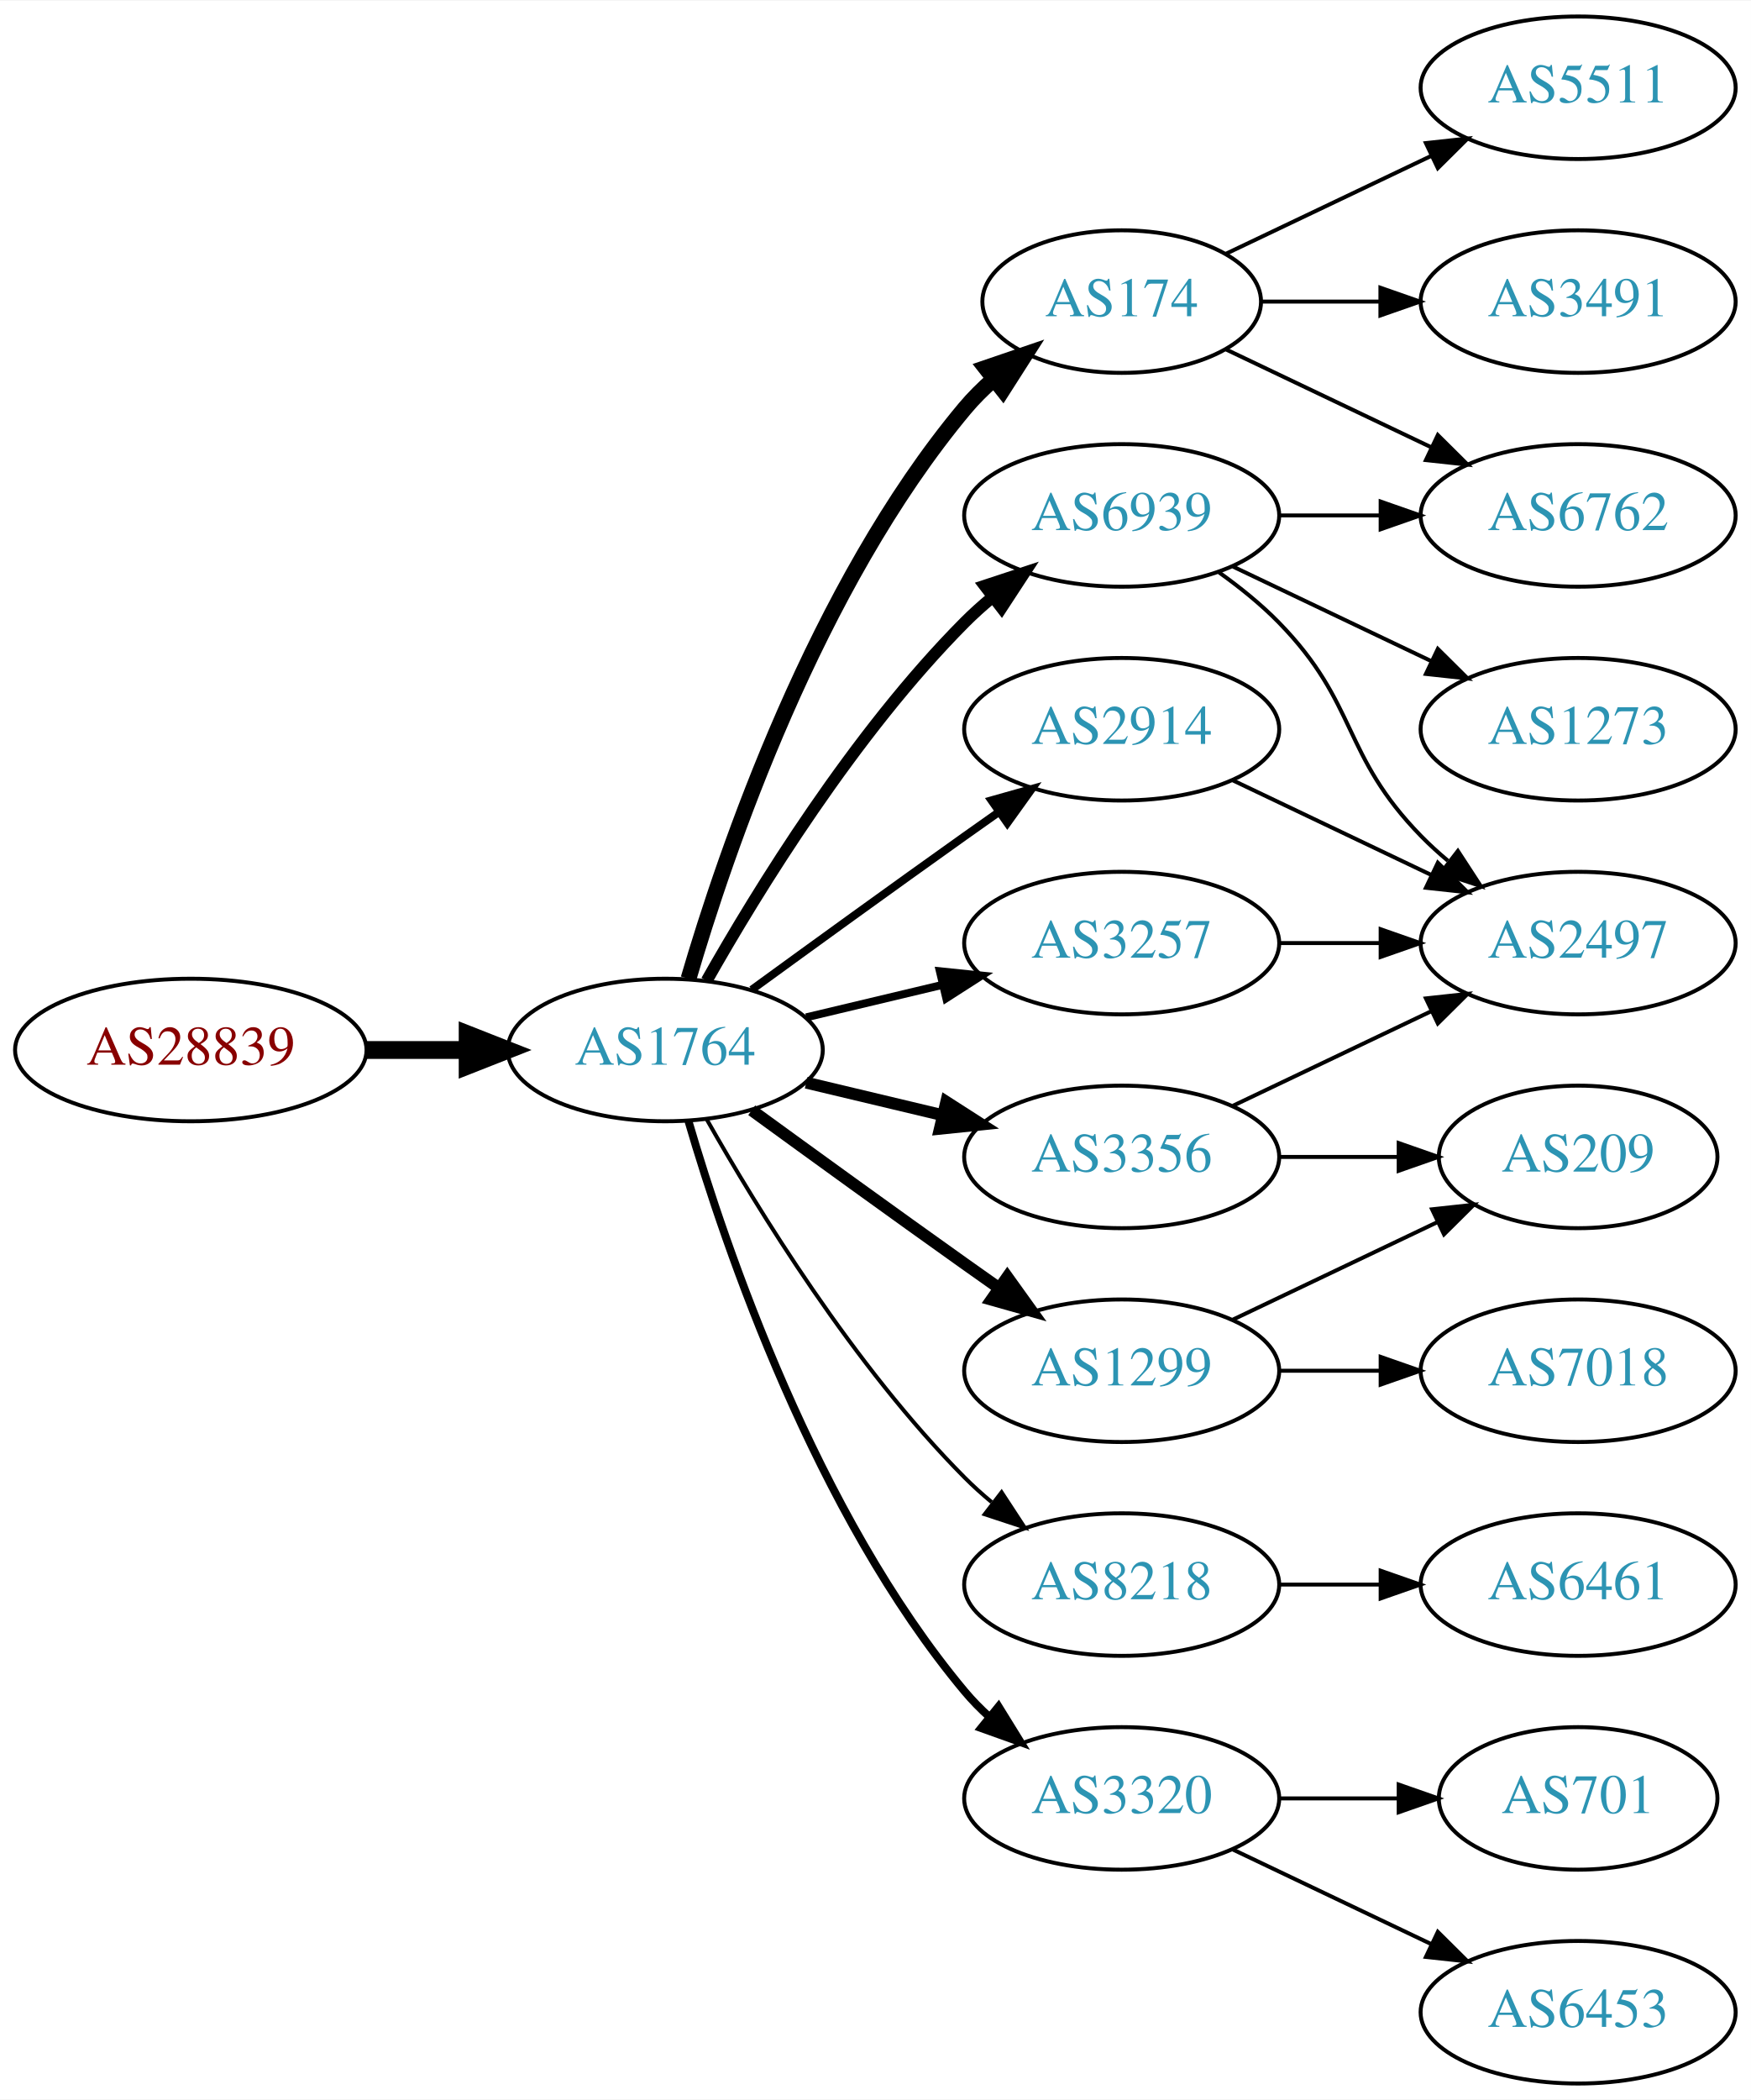
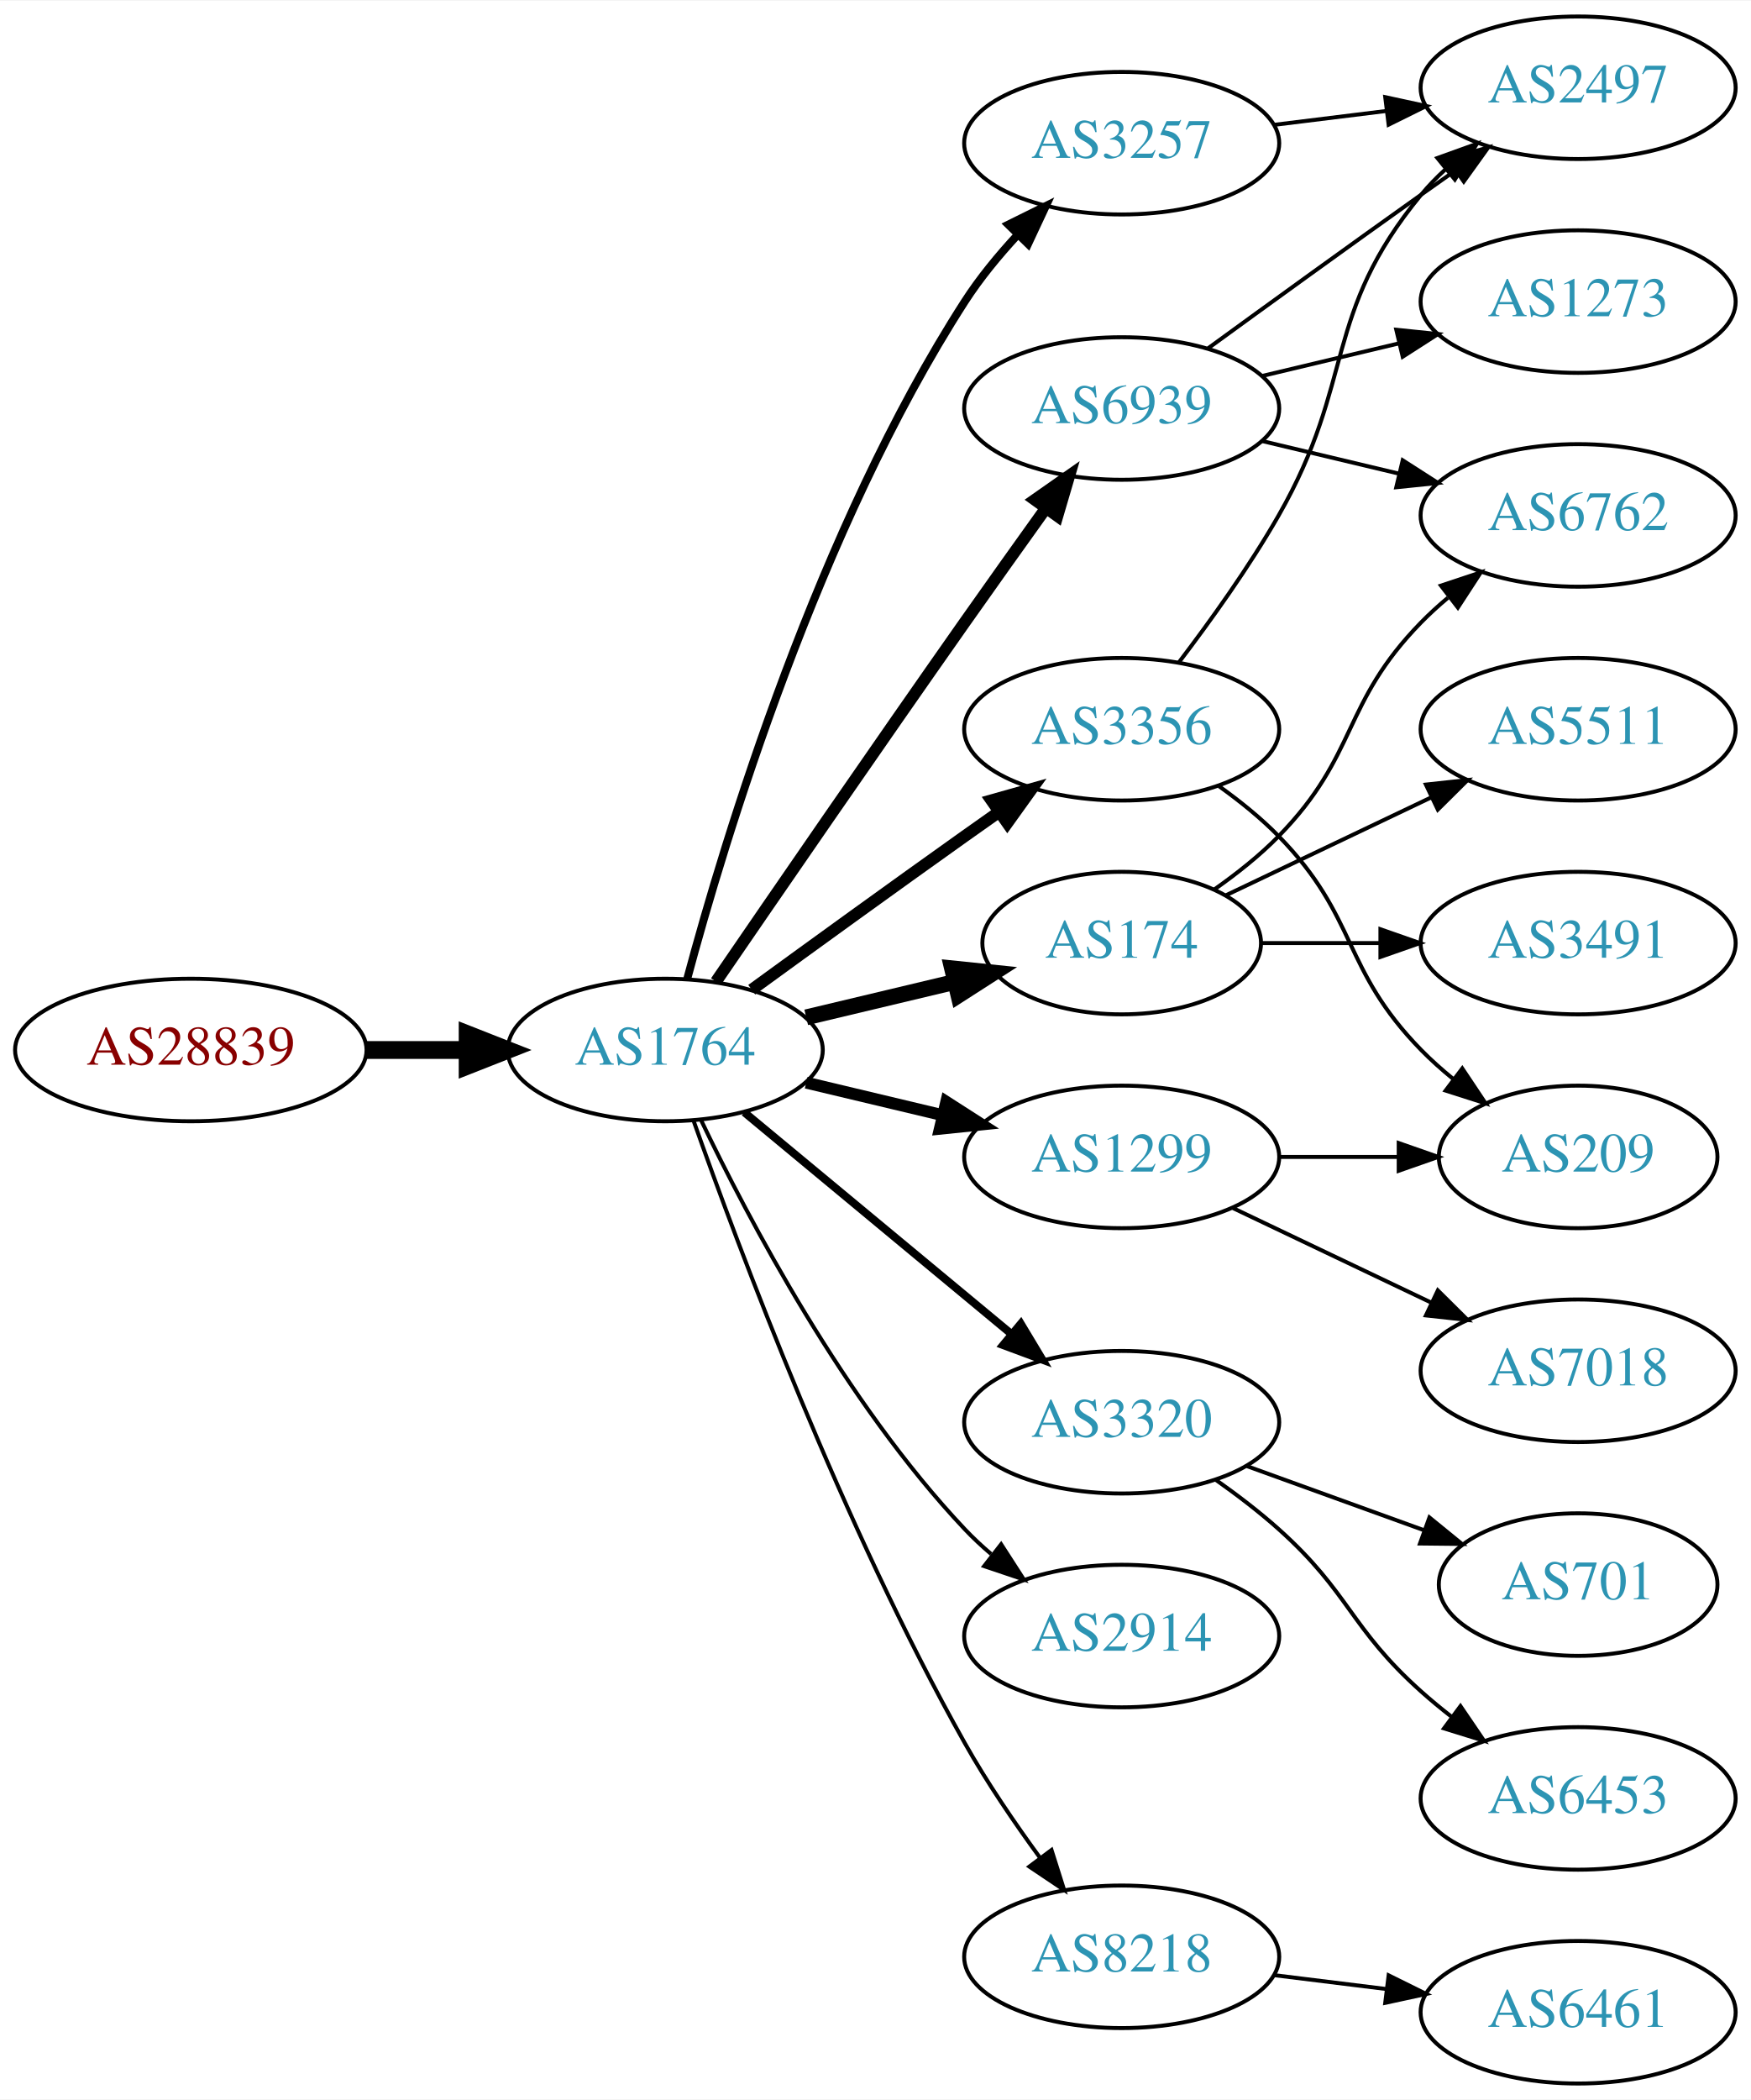
<svg xmlns="http://www.w3.org/2000/svg" xmlns:xlink="http://www.w3.org/1999/xlink" width="442pt" height="530pt" viewBox="0.00 0.00 442.27 530.00">
  <g id="graph0" class="graph" transform="scale(1 1) rotate(0) translate(4 526)">
    <polygon fill="white" stroke="none" points="-4,4 -4,-526 438.271,-526 438.271,4 -4,4" />
    <g id="node1" class="node">
      <g id="a_node1">
        <a xlink:href="/asn/28839" xlink:title="AS28839 ~ ASN-UNOV [AT]">
          <ellipse fill="#ffffff" stroke="black" cx="44.196" cy="-261" rx="44.393" ry="18" />
          <text text-anchor="middle" x="44.196" y="-257.3" font-family="Times,serif" font-size="14.00" fill="#880000">AS28839</text>
        </a>
      </g>
    </g>
    <g id="node2" class="node">
      <g id="a_node2">
        <a xlink:href="/asn/1764" xlink:title="AS1764 ~ NEXTLAYER-AS [AT]">
          <ellipse fill="#ffffff" stroke="black" cx="164.039" cy="-261" rx="39.794" ry="18" />
          <text text-anchor="middle" x="164.039" y="-257.3" font-family="Times,serif" font-size="14.00" fill="#2c94b3">AS1764</text>
        </a>
      </g>
    </g>
    <g id="edge1" class="edge">
      <path fill="none" stroke="black" stroke-width="4.5" d="M88.407,-261C96.72,-261 105.482,-261 113.965,-261" />
      <polygon fill="black" stroke="black" stroke-width="4.5" points="114.123,-264.938 124.123,-261 114.123,-257.063 114.123,-264.938" />
    </g>
    <g id="node3" class="node">
      <g id="a_node3">
-         <a xlink:href="/asn/6939" xlink:title="AS6939 ~ Hurricane Electric LLC [US]">
-           <ellipse fill="#ffffff" stroke="black" cx="279.332" cy="-396" rx="39.794" ry="18" />
-           <text text-anchor="middle" x="279.332" y="-392.3" font-family="Times,serif" font-size="14.00" fill="#2c94b3">AS6939</text>
+         <a xlink:href="/asn/3356" xlink:title="AS3356 ~ Level 3 Parent, LLC [US]">
+           <ellipse fill="#ffffff" stroke="black" cx="279.332" cy="-342" rx="39.794" ry="18" />
+           <text text-anchor="middle" x="279.332" y="-338.3" font-family="Times,serif" font-size="14.00" fill="#2c94b3">AS3356</text>
        </a>
      </g>
    </g>
    <g id="edge2" class="edge">
-       <path fill="none" stroke="black" stroke-width="3" d="M174.498,-278.49C187.28,-301.096 211.712,-340.886 239.685,-369 241.796,-371.121 244.092,-373.188 246.477,-375.171" />
-       <polygon fill="black" stroke="black" stroke-width="3" points="244.73,-378.242 254.793,-381.556 248.993,-372.69 244.73,-378.242" />
+       <path fill="none" stroke="black" stroke-width="3" d="M185.887,-276.222C200.821,-287.091 221.435,-302.025 239.685,-315 242.506,-317.005 245.449,-319.085 248.397,-321.159" />
+       <polygon fill="black" stroke="black" stroke-width="3" points="246.424,-324.05 256.621,-326.926 250.443,-318.319 246.424,-324.05" />
    </g>
    <g id="node4" class="node">
      <g id="a_node4">
-         <a xlink:href="/asn/8218" xlink:title="AS8218 ~ legacy Neotelecoms [FR]">
-           <ellipse fill="#ffffff" stroke="black" cx="279.332" cy="-126" rx="39.794" ry="18" />
-           <text text-anchor="middle" x="279.332" y="-122.3" font-family="Times,serif" font-size="14.00" fill="#2c94b3">AS8218</text>
+         <a xlink:href="/asn/1299" xlink:title="AS1299 ~ Telia Carrier [EU]">
+           <ellipse fill="#ffffff" stroke="black" cx="279.332" cy="-234" rx="39.794" ry="18" />
+           <text text-anchor="middle" x="279.332" y="-230.3" font-family="Times,serif" font-size="14.00" fill="#2c94b3">AS1299</text>
        </a>
      </g>
    </g>
    <g id="edge3" class="edge">
-       <path fill="none" stroke="black" d="M174.498,-243.51C187.28,-220.904 211.712,-181.114 239.685,-153 241.796,-150.879 244.092,-148.812 246.477,-146.829" />
-       <polygon fill="black" stroke="black" points="248.993,-149.31 254.793,-140.444 244.73,-143.758 248.993,-149.31" />
+       <path fill="none" stroke="black" stroke-width="3" d="M199.646,-252.752C210.517,-250.162 222.671,-247.265 234.114,-244.538" />
+       <polygon fill="black" stroke="black" stroke-width="3" points="235.02,-247.92 243.936,-242.197 233.397,-241.111 235.02,-247.92" />
    </g>
    <g id="node5" class="node">
      <g id="a_node5">
        <a xlink:href="/asn/174" xlink:title="AS174 ~ Cogent Communications [US]">
-           <ellipse fill="#ffffff" stroke="black" cx="279.332" cy="-450" rx="35.194" ry="18" />
-           <text text-anchor="middle" x="279.332" y="-446.3" font-family="Times,serif" font-size="14.00" fill="#2c94b3">AS174</text>
+           <ellipse fill="#ffffff" stroke="black" cx="279.332" cy="-288" rx="35.194" ry="18" />
+           <text text-anchor="middle" x="279.332" y="-284.3" font-family="Times,serif" font-size="14.00" fill="#2c94b3">AS174</text>
        </a>
      </g>
    </g>
    <g id="edge4" class="edge">
-       <path fill="none" stroke="black" stroke-width="4" d="M169.913,-279.002C179.227,-310.844 202.043,-377.981 239.685,-423 241.838,-425.574 244.292,-428.017 246.896,-430.303" />
-       <polygon fill="black" stroke="black" stroke-width="4" points="244.98,-433.249 255.007,-436.672 249.303,-427.743 244.98,-433.249" />
+       <path fill="none" stroke="black" stroke-width="4" d="M199.646,-269.248C211.44,-272.058 224.745,-275.229 237.013,-278.153" />
+       <polygon fill="black" stroke="black" stroke-width="4" points="236.479,-281.624 247.018,-280.537 238.101,-274.814 236.479,-281.624" />
    </g>
    <g id="node6" class="node">
      <g id="a_node6">
-         <a xlink:href="/asn/1299" xlink:title="AS1299 ~ Telia Carrier [EU]">
-           <ellipse fill="#ffffff" stroke="black" cx="279.332" cy="-180" rx="39.794" ry="18" />
-           <text text-anchor="middle" x="279.332" y="-176.3" font-family="Times,serif" font-size="14.00" fill="#2c94b3">AS1299</text>
+         <a xlink:href="/asn/3320" xlink:title="AS3320 ~ DTAG [DE]">
+           <ellipse fill="#ffffff" stroke="black" cx="279.332" cy="-167" rx="39.794" ry="18" />
+           <text text-anchor="middle" x="279.332" y="-163.3" font-family="Times,serif" font-size="14.00" fill="#2c94b3">AS3320</text>
        </a>
      </g>
    </g>
    <g id="edge5" class="edge">
-       <path fill="none" stroke="black" stroke-width="3" d="M185.887,-245.778C200.821,-234.909 221.435,-219.975 239.685,-207 242.506,-204.995 245.449,-202.915 248.397,-200.841" />
-       <polygon fill="black" stroke="black" stroke-width="3" points="250.443,-203.681 256.621,-195.074 246.424,-197.95 250.443,-203.681" />
+       <path fill="none" stroke="black" stroke-width="2" d="M184.001,-245.267C202.464,-229.948 230.7,-206.52 251.471,-189.287" />
+       <polygon fill="black" stroke="black" stroke-width="2" points="253.846,-191.864 259.307,-182.785 249.376,-186.477 253.846,-191.864" />
    </g>
    <g id="node7" class="node">
      <g id="a_node7">
-         <a xlink:href="/asn/3320" xlink:title="AS3320 ~ DTAG [DE]">
-           <ellipse fill="#ffffff" stroke="black" cx="279.332" cy="-72" rx="39.794" ry="18" />
-           <text text-anchor="middle" x="279.332" y="-68.3" font-family="Times,serif" font-size="14.00" fill="#2c94b3">AS3320</text>
+         <a xlink:href="/asn/6939" xlink:title="AS6939 ~ Hurricane Electric LLC [US]">
+           <ellipse fill="#ffffff" stroke="black" cx="279.332" cy="-423" rx="39.794" ry="18" />
+           <text text-anchor="middle" x="279.332" y="-419.3" font-family="Times,serif" font-size="14.00" fill="#2c94b3">AS6939</text>
        </a>
      </g>
    </g>
    <g id="edge6" class="edge">
-       <path fill="none" stroke="black" stroke-width="2" d="M169.913,-242.998C179.227,-211.156 202.043,-144.019 239.685,-99 241.555,-96.763 243.654,-94.626 245.88,-92.604" />
-       <polygon fill="black" stroke="black" stroke-width="2" points="248.227,-95.207 253.799,-86.196 243.823,-89.766 248.227,-95.207" />
+       <path fill="none" stroke="black" stroke-width="3" d="M176.846,-278.269C191.489,-299.642 217.262,-337.12 239.685,-369 246.32,-378.433 253.67,-388.739 260.164,-397.795" />
+       <polygon fill="black" stroke="black" stroke-width="3" points="257.399,-399.946 266.076,-406.026 263.085,-395.862 257.399,-399.946" />
    </g>
    <g id="node8" class="node">
      <g id="a_node8">
-         <a xlink:href="/asn/3356" xlink:title="AS3356 ~ Level 3 Parent, LLC [US]">
-           <ellipse fill="#ffffff" stroke="black" cx="279.332" cy="-234" rx="39.794" ry="18" />
-           <text text-anchor="middle" x="279.332" y="-230.3" font-family="Times,serif" font-size="14.00" fill="#2c94b3">AS3356</text>
+         <a xlink:href="/asn/3257" xlink:title="AS3257 ~ GTT [DE]">
+           <ellipse fill="#ffffff" stroke="black" cx="279.332" cy="-490" rx="39.794" ry="18" />
+           <text text-anchor="middle" x="279.332" y="-486.3" font-family="Times,serif" font-size="14.00" fill="#2c94b3">AS3257</text>
        </a>
      </g>
    </g>
    <g id="edge7" class="edge">
-       <path fill="none" stroke="black" stroke-width="3" d="M199.646,-252.752C210.517,-250.162 222.671,-247.265 234.114,-244.538" />
-       <polygon fill="black" stroke="black" stroke-width="3" points="235.02,-247.92 243.936,-242.197 233.397,-241.111 235.02,-247.92" />
+       <path fill="none" stroke="black" stroke-width="2" d="M169.605,-279.033C178.99,-313.996 202.723,-392.608 239.685,-450 243.479,-455.891 248.227,-461.656 253.084,-466.893" />
+       <polygon fill="black" stroke="black" stroke-width="2" points="250.682,-469.443 260.178,-474.142 255.685,-464.547 250.682,-469.443" />
    </g>
    <g id="node9" class="node">
      <g id="a_node9">
        <a xlink:href="/asn/2914" xlink:title="AS2914 ~ NTT America, Inc. [US]">
-           <ellipse fill="#ffffff" stroke="black" cx="279.332" cy="-342" rx="39.794" ry="18" />
-           <text text-anchor="middle" x="279.332" y="-338.3" font-family="Times,serif" font-size="14.00" fill="#2c94b3">AS2914</text>
+           <ellipse fill="#ffffff" stroke="black" cx="279.332" cy="-113" rx="39.794" ry="18" />
+           <text text-anchor="middle" x="279.332" y="-109.3" font-family="Times,serif" font-size="14.00" fill="#2c94b3">AS2914</text>
        </a>
      </g>
    </g>
    <g id="edge8" class="edge">
-       <path fill="none" stroke="black" stroke-width="2" d="M185.887,-276.222C200.821,-287.091 221.435,-302.025 239.685,-315 242.506,-317.005 245.449,-319.085 248.397,-321.159" />
-       <polygon fill="black" stroke="black" stroke-width="2" points="246.424,-324.05 256.621,-326.926 250.443,-318.319 246.424,-324.05" />
+       <path fill="none" stroke="black" d="M173.002,-243.462C184.94,-218.48 209.347,-172.12 239.685,-140 241.74,-137.824 243.996,-135.72 246.354,-133.71" />
+       <polygon fill="black" stroke="black" points="248.878,-136.18 254.62,-127.276 244.579,-130.656 248.878,-136.18" />
    </g>
    <g id="node10" class="node">
      <g id="a_node10">
-         <a xlink:href="/asn/3257" xlink:title="AS3257 ~ GTT [DE]">
-           <ellipse fill="#ffffff" stroke="black" cx="279.332" cy="-288" rx="39.794" ry="18" />
-           <text text-anchor="middle" x="279.332" y="-284.3" font-family="Times,serif" font-size="14.00" fill="#2c94b3">AS3257</text>
+         <a xlink:href="/asn/8218" xlink:title="AS8218 ~ legacy Neotelecoms [FR]">
+           <ellipse fill="#ffffff" stroke="black" cx="279.332" cy="-32" rx="39.794" ry="18" />
+           <text text-anchor="middle" x="279.332" y="-28.3" font-family="Times,serif" font-size="14.00" fill="#2c94b3">AS8218</text>
        </a>
      </g>
    </g>
    <g id="edge9" class="edge">
-       <path fill="none" stroke="black" stroke-width="2" d="M199.646,-269.248C210.517,-271.838 222.671,-274.735 234.114,-277.462" />
-       <polygon fill="black" stroke="black" stroke-width="2" points="233.397,-280.889 243.936,-279.803 235.02,-274.08 233.397,-280.889" />
+       <path fill="none" stroke="black" d="M171.142,-243.266C182.57,-210.973 208.848,-140.849 239.685,-86 245.251,-76.1 252.256,-65.823 258.769,-56.924" />
+       <polygon fill="black" stroke="black" points="261.606,-58.975 264.799,-48.873 256.003,-54.779 261.606,-58.975" />
    </g>
    <g id="node11" class="node">
      <g id="a_node11">
+         <a xlink:href="/asn/2497" xlink:title="AS2497 ~ Internet Initiative Japan Inc. [JP]">
+           <ellipse fill="#ffffff" stroke="black" cx="394.625" cy="-504" rx="39.794" ry="18" />
+           <text text-anchor="middle" x="394.625" y="-500.3" font-family="Times,serif" font-size="14.00" fill="#2c94b3">AS2497</text>
+         </a>
+       </g>
+     </g>
+     <g id="edge10" class="edge">
+       <path fill="none" stroke="black" d="M293.793,-358.913C301.686,-369.27 311.535,-382.992 318.978,-396 338.543,-430.194 329.913,-446.606 354.978,-477 356.833,-479.25 358.92,-481.396 361.139,-483.424" />
+       <polygon fill="black" stroke="black" points="359.075,-486.256 369.044,-489.844 363.488,-480.823 359.075,-486.256" />
+     </g>
+     <g id="node12" class="node">
+       <g id="a_node12">
+         <a xlink:href="/asn/209" xlink:title="AS209 ~ CenturyLink Communications, LLC [US]">
+           <ellipse fill="#ffffff" stroke="black" cx="394.625" cy="-234" rx="35.194" ry="18" />
+           <text text-anchor="middle" x="394.625" y="-230.3" font-family="Times,serif" font-size="14.00" fill="#2c94b3">AS209</text>
+         </a>
+       </g>
+     </g>
+     <g id="edge11" class="edge">
+       <path fill="none" stroke="black" d="M303.926,-327.611C309.182,-323.852 314.513,-319.563 318.978,-315 339.151,-294.383 334.806,-281.617 354.978,-261 357.457,-258.466 360.204,-256.017 363.056,-253.696" />
+       <polygon fill="black" stroke="black" points="365.359,-256.343 371.242,-247.532 361.148,-250.752 365.359,-256.343" />
+     </g>
+     <g id="edge15" class="edge">
+       <path fill="none" stroke="black" d="M319.004,-234C328.709,-234 339.2,-234 349.163,-234" />
+       <polygon fill="black" stroke="black" points="349.299,-237.5 359.299,-234 349.299,-230.5 349.299,-237.5" />
+     </g>
+     <g id="node16" class="node">
+       <g id="a_node16">
+         <a xlink:href="/asn/7018" xlink:title="AS7018 ~ AT&amp;T Services, Inc. [US]">
+           <ellipse fill="#ffffff" stroke="black" cx="394.625" cy="-180" rx="39.794" ry="18" />
+           <text text-anchor="middle" x="394.625" y="-176.3" font-family="Times,serif" font-size="14.00" fill="#2c94b3">AS7018</text>
+         </a>
+       </g>
+     </g>
+     <g id="edge16" class="edge">
+       <path fill="none" stroke="black" d="M307.468,-221.066C322.462,-213.919 341.283,-204.948 357.506,-197.215" />
+       <polygon fill="black" stroke="black" points="359.188,-200.291 366.71,-192.829 356.177,-193.972 359.188,-200.291" />
+     </g>
+     <g id="node13" class="node">
+       <g id="a_node13">
+         <a xlink:href="/asn/5511" xlink:title="AS5511 ~ Orange S.A. [FR]">
+           <ellipse fill="#ffffff" stroke="black" cx="394.625" cy="-342" rx="39.794" ry="18" />
+           <text text-anchor="middle" x="394.625" y="-338.3" font-family="Times,serif" font-size="14.00" fill="#2c94b3">AS5511</text>
+         </a>
+       </g>
+     </g>
+     <g id="edge12" class="edge">
+       <path fill="none" stroke="black" d="M305.757,-300.119C321.059,-307.413 340.783,-316.814 357.665,-324.86" />
+       <polygon fill="black" stroke="black" points="356.172,-328.026 366.705,-329.169 359.184,-321.707 356.172,-328.026" />
+     </g>
+     <g id="node14" class="node">
+       <g id="a_node14">
+         <a xlink:href="/asn/3491" xlink:title="AS3491 ~ PCCW Global, Inc. [US]">
+           <ellipse fill="#ffffff" stroke="black" cx="394.625" cy="-288" rx="39.794" ry="18" />
+           <text text-anchor="middle" x="394.625" y="-284.3" font-family="Times,serif" font-size="14.00" fill="#2c94b3">AS3491</text>
+         </a>
+       </g>
+     </g>
+     <g id="edge13" class="edge">
+       <path fill="none" stroke="black" d="M314.631,-288C324.008,-288 334.358,-288 344.393,-288" />
+       <polygon fill="black" stroke="black" points="344.681,-291.5 354.681,-288 344.681,-284.5 344.681,-291.5" />
+     </g>
+     <g id="node15" class="node">
+       <g id="a_node15">
        <a xlink:href="/asn/6762" xlink:title="AS6762 ~ TELECOM ITALIA SPARKLE S.p.A. [IT]">
          <ellipse fill="#ffffff" stroke="black" cx="394.625" cy="-396" rx="39.794" ry="18" />
          <text text-anchor="middle" x="394.625" y="-392.3" font-family="Times,serif" font-size="14.00" fill="#2c94b3">AS6762</text>
        </a>
      </g>
    </g>
-     <g id="edge10" class="edge">
-       <path fill="none" stroke="black" d="M319.004,-396C327.207,-396 335.971,-396 344.503,-396" />
-       <polygon fill="black" stroke="black" points="344.742,-399.5 354.742,-396 344.742,-392.5 344.742,-399.5" />
-     </g>
-     <g id="node12" class="node">
-       <g id="a_node12">
-         <a xlink:href="/asn/2497" xlink:title="AS2497 ~ Internet Initiative Japan Inc. [JP]">
-           <ellipse fill="#ffffff" stroke="black" cx="394.625" cy="-288" rx="39.794" ry="18" />
-           <text text-anchor="middle" x="394.625" y="-284.3" font-family="Times,serif" font-size="14.00" fill="#2c94b3">AS2497</text>
-         </a>
-       </g>
-     </g>
-     <g id="edge11" class="edge">
-       <path fill="none" stroke="black" d="M303.926,-381.611C309.182,-377.852 314.513,-373.563 318.978,-369 339.151,-348.383 334.806,-335.617 354.978,-315 357.071,-312.861 359.354,-310.782 361.731,-308.79" />
-       <polygon fill="black" stroke="black" points="364.249,-311.268 370.031,-302.389 359.974,-305.725 364.249,-311.268" />
-     </g>
-     <g id="node13" class="node">
-       <g id="a_node13">
-         <a xlink:href="/asn/1273" xlink:title="AS1273 ~ Vodafone Group PLC [EU]">
-           <ellipse fill="#ffffff" stroke="black" cx="394.625" cy="-342" rx="39.794" ry="18" />
-           <text text-anchor="middle" x="394.625" y="-338.3" font-family="Times,serif" font-size="14.00" fill="#2c94b3">AS1273</text>
-         </a>
-       </g>
-     </g>
-     <g id="edge12" class="edge">
-       <path fill="none" stroke="black" d="M307.468,-383.066C322.462,-375.919 341.283,-366.948 357.506,-359.215" />
-       <polygon fill="black" stroke="black" points="359.188,-362.291 366.71,-354.829 356.177,-355.972 359.188,-362.291" />
-     </g>
-     <g id="node14" class="node">
-       <g id="a_node14">
-         <a xlink:href="/asn/6461" xlink:title="AS6461 ~ Zayo Bandwidth [US]">
-           <ellipse fill="#ffffff" stroke="black" cx="394.625" cy="-126" rx="39.794" ry="18" />
-           <text text-anchor="middle" x="394.625" y="-122.3" font-family="Times,serif" font-size="14.00" fill="#2c94b3">AS6461</text>
-         </a>
-       </g>
-     </g>
-     <g id="edge13" class="edge">
-       <path fill="none" stroke="black" d="M319.004,-126C327.207,-126 335.971,-126 344.503,-126" />
-       <polygon fill="black" stroke="black" points="344.742,-129.5 354.742,-126 344.742,-122.5 344.742,-129.5" />
-     </g>
    <g id="edge14" class="edge">
-       <path fill="none" stroke="black" d="M305.757,-437.881C321.059,-430.587 340.783,-421.186 357.665,-413.14" />
-       <polygon fill="black" stroke="black" points="359.184,-416.293 366.705,-408.831 356.172,-409.974 359.184,-416.293" />
-     </g>
-     <g id="node15" class="node">
-       <g id="a_node15">
-         <a xlink:href="/asn/5511" xlink:title="AS5511 ~ Orange S.A. [FR]">
-           <ellipse fill="#ffffff" stroke="black" cx="394.625" cy="-504" rx="39.794" ry="18" />
-           <text text-anchor="middle" x="394.625" y="-500.3" font-family="Times,serif" font-size="14.00" fill="#2c94b3">AS5511</text>
-         </a>
-       </g>
-     </g>
-     <g id="edge15" class="edge">
-       <path fill="none" stroke="black" d="M305.757,-462.119C321.059,-469.413 340.783,-478.814 357.665,-486.86" />
-       <polygon fill="black" stroke="black" points="356.172,-490.026 366.705,-491.169 359.184,-483.707 356.172,-490.026" />
-     </g>
-     <g id="node16" class="node">
-       <g id="a_node16">
-         <a xlink:href="/asn/3491" xlink:title="AS3491 ~ PCCW Global, Inc. [US]">
-           <ellipse fill="#ffffff" stroke="black" cx="394.625" cy="-450" rx="39.794" ry="18" />
-           <text text-anchor="middle" x="394.625" y="-446.3" font-family="Times,serif" font-size="14.00" fill="#2c94b3">AS3491</text>
-         </a>
-       </g>
-     </g>
-     <g id="edge16" class="edge">
-       <path fill="none" stroke="black" d="M314.631,-450C324.008,-450 334.358,-450 344.393,-450" />
-       <polygon fill="black" stroke="black" points="344.681,-453.5 354.681,-450 344.681,-446.5 344.681,-453.5" />
+       <path fill="none" stroke="black" d="M302.714,-301.532C308.356,-305.49 314.17,-310.086 318.978,-315 339.151,-335.617 334.806,-348.383 354.978,-369 357.071,-371.139 359.354,-373.218 361.731,-375.21" />
+       <polygon fill="black" stroke="black" points="359.974,-378.275 370.031,-381.611 364.249,-372.732 359.974,-378.275" />
    </g>
    <g id="node17" class="node">
      <g id="a_node17">
-         <a xlink:href="/asn/209" xlink:title="AS209 ~ CenturyLink Communications, LLC [US]">
-           <ellipse fill="#ffffff" stroke="black" cx="394.625" cy="-234" rx="35.194" ry="18" />
-           <text text-anchor="middle" x="394.625" y="-230.3" font-family="Times,serif" font-size="14.00" fill="#2c94b3">AS209</text>
+         <a xlink:href="/asn/701" xlink:title="AS701 ~ UUNET [US]">
+           <ellipse fill="#ffffff" stroke="black" cx="394.625" cy="-126" rx="35.194" ry="18" />
+           <text text-anchor="middle" x="394.625" y="-122.3" font-family="Times,serif" font-size="14.00" fill="#2c94b3">AS701</text>
        </a>
      </g>
    </g>
    <g id="edge17" class="edge">
-       <path fill="none" stroke="black" d="M307.468,-192.934C322.9,-200.29 342.385,-209.577 358.92,-217.459" />
-       <polygon fill="black" stroke="black" points="357.729,-220.768 368.262,-221.911 360.741,-214.449 357.729,-220.768" />
+       <path fill="none" stroke="black" d="M310.99,-155.905C324.727,-150.933 341.068,-145.02 355.577,-139.769" />
+       <polygon fill="black" stroke="black" points="357.062,-142.954 365.275,-136.26 354.68,-136.372 357.062,-142.954" />
    </g>
    <g id="node18" class="node">
      <g id="a_node18">
-         <a xlink:href="/asn/7018" xlink:title="AS7018 ~ AT&amp;T Services, Inc. [US]">
-           <ellipse fill="#ffffff" stroke="black" cx="394.625" cy="-180" rx="39.794" ry="18" />
-           <text text-anchor="middle" x="394.625" y="-176.3" font-family="Times,serif" font-size="14.00" fill="#2c94b3">AS7018</text>
+         <a xlink:href="/asn/6453" xlink:title="AS6453 ~ TATA COMMUNICATIONS (AMERICA) INC [US]">
+           <ellipse fill="#ffffff" stroke="black" cx="394.625" cy="-72" rx="39.794" ry="18" />
+           <text text-anchor="middle" x="394.625" y="-68.3" font-family="Times,serif" font-size="14.00" fill="#2c94b3">AS6453</text>
        </a>
      </g>
    </g>
    <g id="edge18" class="edge">
-       <path fill="none" stroke="black" d="M319.004,-180C327.207,-180 335.971,-180 344.503,-180" />
-       <polygon fill="black" stroke="black" points="344.742,-183.5 354.742,-180 344.742,-176.5 344.742,-183.5" />
+       <path fill="none" stroke="black" d="M303.096,-152.454C308.495,-148.641 314.099,-144.367 318.978,-140 337.048,-123.828 336.908,-115.172 354.978,-99 357.418,-96.817 360.038,-94.656 362.724,-92.565" />
+       <polygon fill="black" stroke="black" points="364.903,-95.307 370.86,-86.546 360.739,-89.68 364.903,-95.307" />
+     </g>
+     <g id="edge20" class="edge">
+       <path fill="none" stroke="black" d="M301.18,-438.222C316.114,-449.091 336.727,-464.025 354.978,-477 357.799,-479.005 360.742,-481.085 363.69,-483.159" />
+       <polygon fill="black" stroke="black" points="361.717,-486.05 371.914,-488.926 365.736,-480.319 361.717,-486.05" />
+     </g>
+     <g id="edge19" class="edge">
+       <path fill="none" stroke="black" d="M314.939,-414.752C325.81,-412.162 337.964,-409.265 349.407,-406.538" />
+       <polygon fill="black" stroke="black" points="350.313,-409.92 359.229,-404.197 348.69,-403.111 350.313,-409.92" />
    </g>
    <g id="node19" class="node">
      <g id="a_node19">
-         <a xlink:href="/asn/701" xlink:title="AS701 ~ UUNET [US]">
-           <ellipse fill="#ffffff" stroke="black" cx="394.625" cy="-72" rx="35.194" ry="18" />
-           <text text-anchor="middle" x="394.625" y="-68.3" font-family="Times,serif" font-size="14.00" fill="#2c94b3">AS701</text>
-         </a>
-       </g>
-     </g>
-     <g id="edge19" class="edge">
-       <path fill="none" stroke="black" d="M319.004,-72C328.709,-72 339.2,-72 349.163,-72" />
-       <polygon fill="black" stroke="black" points="349.299,-75.5 359.299,-72 349.299,-68.5 349.299,-75.5" />
+         <a xlink:href="/asn/1273" xlink:title="AS1273 ~ Vodafone Group PLC [EU]">
+           <ellipse fill="#ffffff" stroke="black" cx="394.625" cy="-450" rx="39.794" ry="18" />
+           <text text-anchor="middle" x="394.625" y="-446.3" font-family="Times,serif" font-size="14.00" fill="#2c94b3">AS1273</text>
+         </a>
+       </g>
+     </g>
+     <g id="edge21" class="edge">
+       <path fill="none" stroke="black" d="M314.939,-431.248C325.81,-433.838 337.964,-436.735 349.407,-439.462" />
+       <polygon fill="black" stroke="black" points="348.69,-442.889 359.229,-441.803 350.313,-436.08 348.69,-442.889" />
+     </g>
+     <g id="edge23" class="edge">
+       <path fill="none" stroke="black" d="M317.742,-494.623C326.83,-495.746 336.667,-496.962 346.152,-498.134" />
+       <polygon fill="black" stroke="black" points="345.9,-501.629 356.254,-499.382 346.758,-494.682 345.9,-501.629" />
    </g>
    <g id="node20" class="node">
      <g id="a_node20">
-         <a xlink:href="/asn/6453" xlink:title="AS6453 ~ TATA COMMUNICATIONS (AMERICA) INC [US]">
+         <a xlink:href="/asn/6461" xlink:title="AS6461 ~ Zayo Bandwidth [US]">
          <ellipse fill="#ffffff" stroke="black" cx="394.625" cy="-18" rx="39.794" ry="18" />
-           <text text-anchor="middle" x="394.625" y="-14.3" font-family="Times,serif" font-size="14.00" fill="#2c94b3">AS6453</text>
-         </a>
-       </g>
-     </g>
-     <g id="edge20" class="edge">
-       <path fill="none" stroke="black" d="M307.468,-59.066C322.462,-51.919 341.283,-42.948 357.506,-35.215" />
-       <polygon fill="black" stroke="black" points="359.188,-38.291 366.71,-30.829 356.177,-31.972 359.188,-38.291" />
-     </g>
-     <g id="edge21" class="edge">
-       <path fill="none" stroke="black" d="M307.468,-246.934C322.462,-254.081 341.283,-263.052 357.506,-270.785" />
-       <polygon fill="black" stroke="black" points="356.177,-274.028 366.71,-275.171 359.188,-267.709 356.177,-274.028" />
+           <text text-anchor="middle" x="394.625" y="-14.3" font-family="Times,serif" font-size="14.00" fill="#2c94b3">AS6461</text>
+         </a>
+       </g>
    </g>
    <g id="edge22" class="edge">
-       <path fill="none" stroke="black" d="M319.004,-234C328.709,-234 339.2,-234 349.163,-234" />
-       <polygon fill="black" stroke="black" points="349.299,-237.5 359.299,-234 349.299,-230.5 349.299,-237.5" />
-     </g>
-     <g id="edge23" class="edge">
-       <path fill="none" stroke="black" d="M307.468,-329.066C322.462,-321.919 341.283,-312.948 357.506,-305.215" />
-       <polygon fill="black" stroke="black" points="359.188,-308.291 366.71,-300.829 356.177,-301.972 359.188,-308.291" />
-     </g>
-     <g id="edge24" class="edge">
-       <path fill="none" stroke="black" d="M319.004,-288C327.207,-288 335.971,-288 344.503,-288" />
-       <polygon fill="black" stroke="black" points="344.742,-291.5 354.742,-288 344.742,-284.5 344.742,-291.5" />
+       <path fill="none" stroke="black" d="M317.742,-27.377C326.83,-26.254 336.667,-25.038 346.152,-23.866" />
+       <polygon fill="black" stroke="black" points="346.758,-27.318 356.254,-22.618 345.9,-20.371 346.758,-27.318" />
    </g>
  </g>
</svg>
